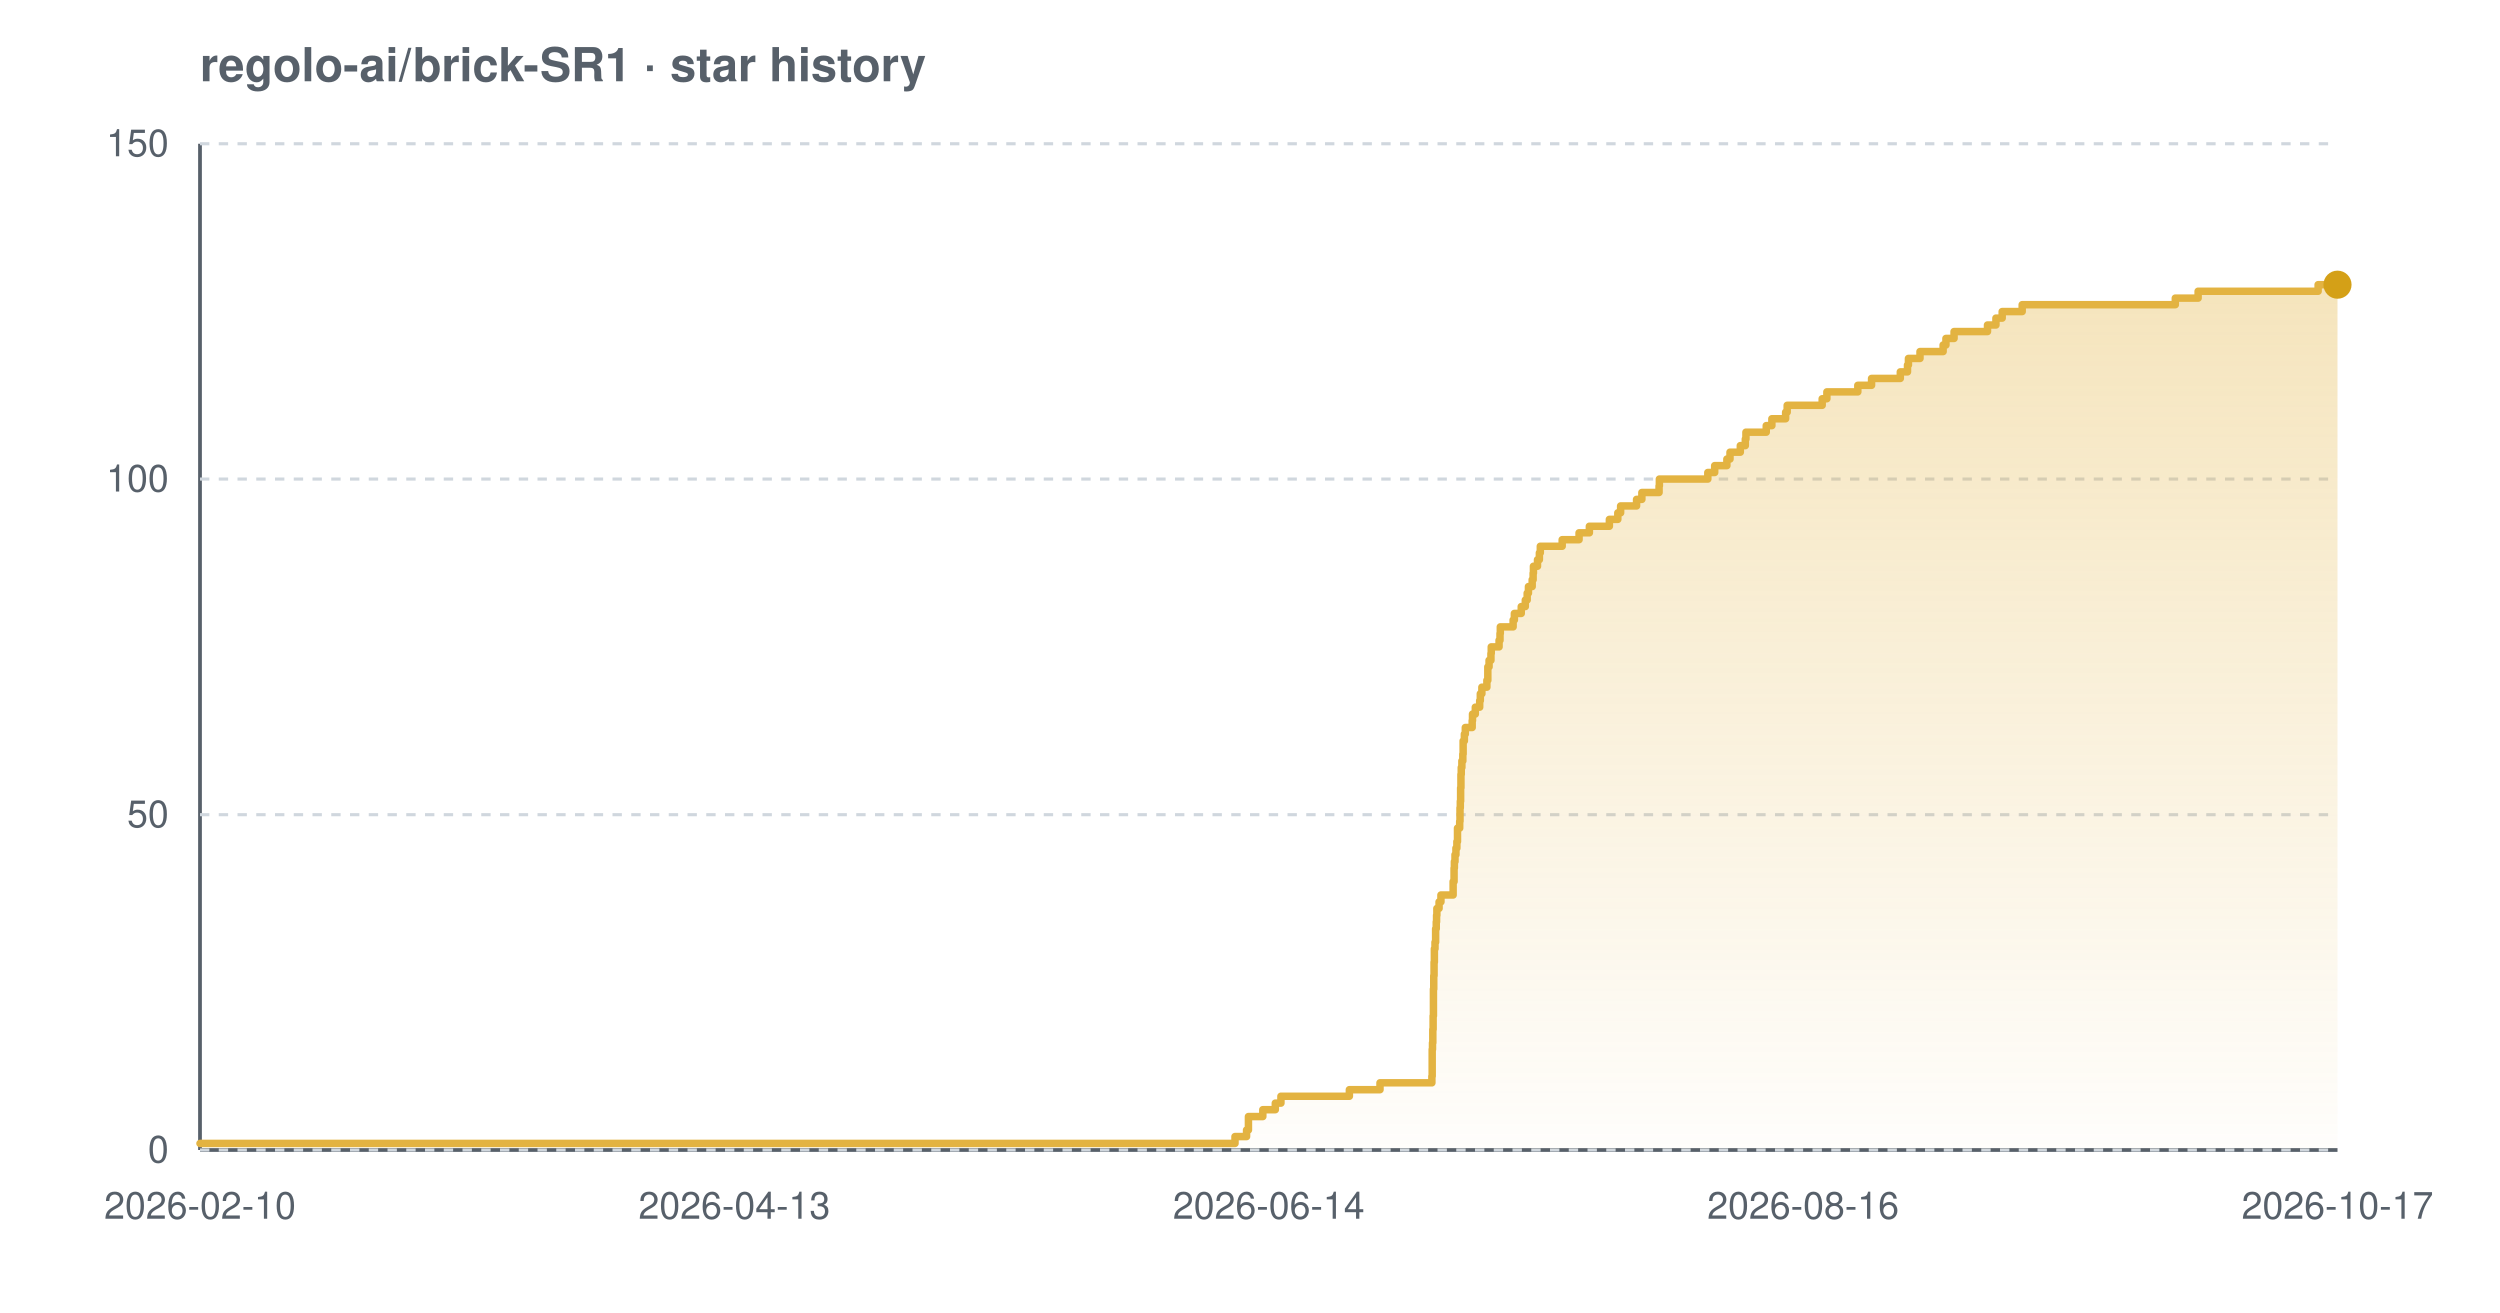
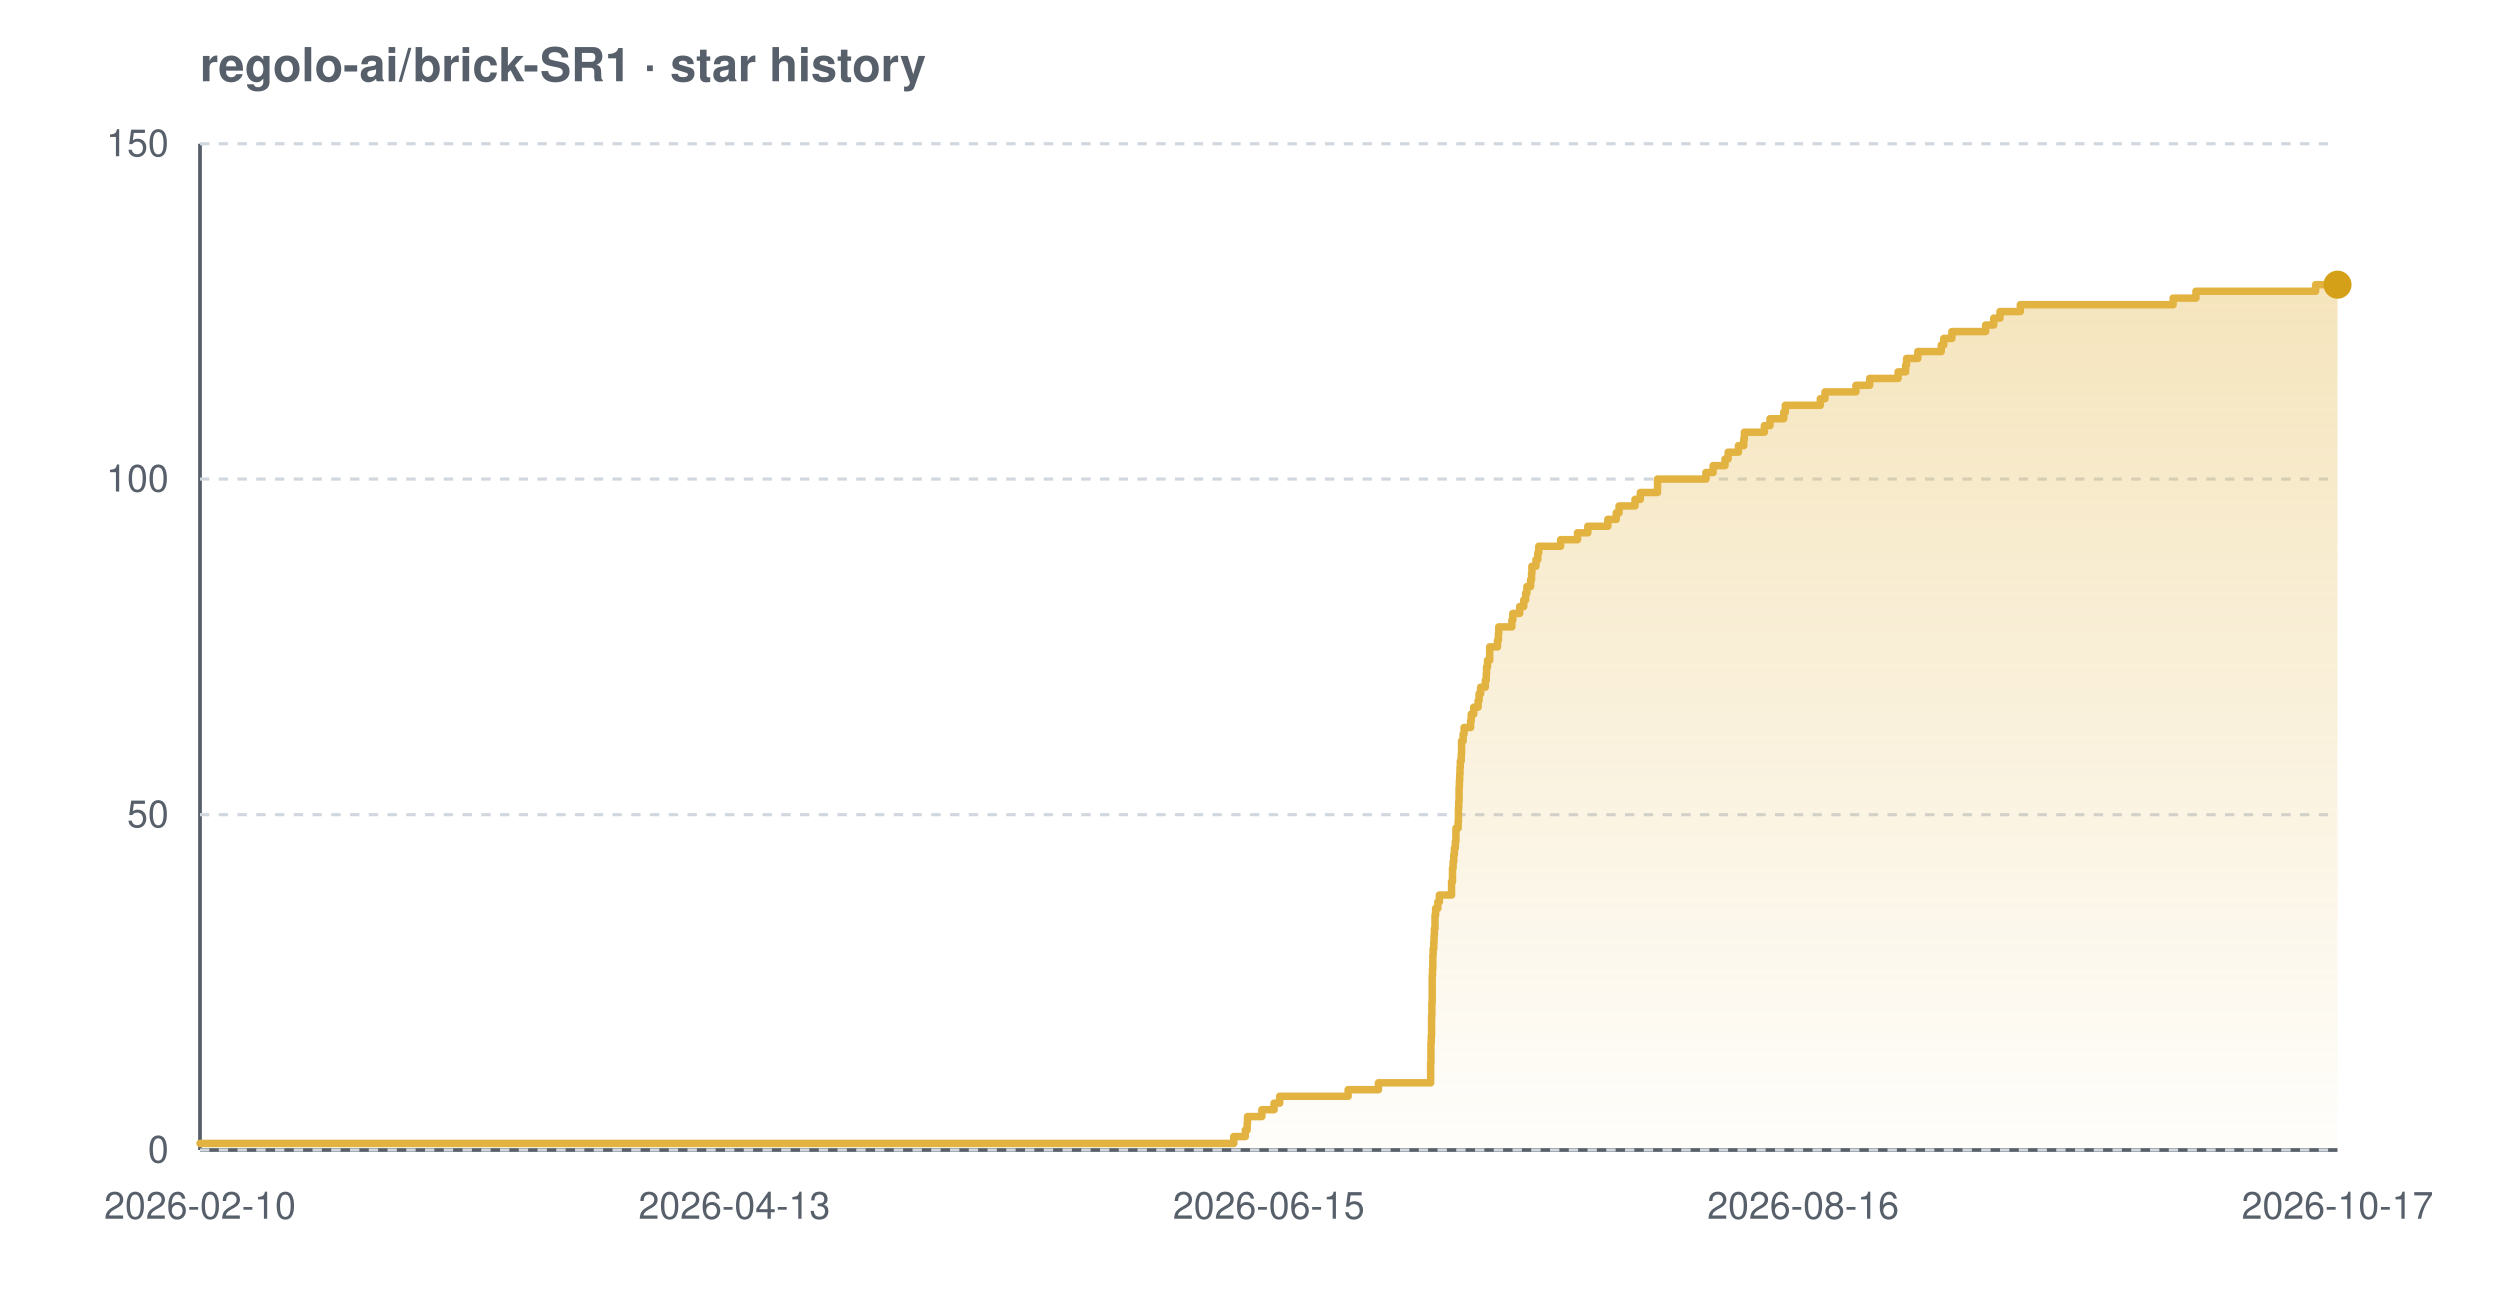
<svg xmlns="http://www.w3.org/2000/svg" width="800" height="420" viewBox="0 0 800 420" font-family="-apple-system,BlinkMacSystemFont,'Segoe UI',Helvetica,Arial,sans-serif" role="img" aria-label="Star history chart for regolo-ai/brick-SR1">
  <defs>
    <linearGradient id="grad-light" x1="0" y1="0" x2="0" y2="1">
      <stop offset="0%" stop-color="#e3b341" stop-opacity="0.35" />
      <stop offset="100%" stop-color="#e3b341" stop-opacity="0.02" />
    </linearGradient>
  </defs>
  <text x="64" y="26" font-size="15" font-weight="600" fill="#57606a">regolo-ai/brick-SR1 · star history</text>
  <line x1="64" y1="368" x2="748" y2="368" stroke="#57606a" stroke-width="1.2" />
  <line x1="64" y1="46" x2="64" y2="368" stroke="#57606a" stroke-width="1.2" />
  <line x1="64" y1="368.0" x2="748" y2="368.0" stroke="#d0d7de" stroke-width="1" stroke-dasharray="3 3" />
  <line x1="64" y1="260.7" x2="748" y2="260.7" stroke="#d0d7de" stroke-width="1" stroke-dasharray="3 3" />
  <line x1="64" y1="153.3" x2="748" y2="153.3" stroke="#d0d7de" stroke-width="1" stroke-dasharray="3 3" />
  <line x1="64" y1="46.0" x2="748" y2="46.0" stroke="#d0d7de" stroke-width="1" stroke-dasharray="3 3" />
-   <path d="M 64.0 365.9 L 395.2 365.9 L 395.2 363.7 L 398.9 363.7 L 398.9 361.6 L 399.5 361.6 L 399.5 359.4 L 399.5 359.4 L 399.5 357.3 L 404.1 357.3 L 404.1 355.1 L 408.1 355.1 L 408.1 353.0 L 409.9 353.0 L 409.9 350.8 L 431.8 350.8 L 431.8 348.7 L 441.6 348.7 L 441.6 346.5 L 458.2 346.5 L 458.2 344.4 L 458.3 344.4 L 458.3 342.2 L 458.3 342.2 L 458.3 340.1 L 458.3 340.1 L 458.3 337.9 L 458.3 337.9 L 458.3 335.8 L 458.4 335.8 L 458.4 333.7 L 458.5 333.7 L 458.5 331.5 L 458.5 331.5 L 458.5 329.4 L 458.6 329.4 L 458.6 327.2 L 458.6 327.2 L 458.6 325.1 L 458.7 325.1 L 458.7 322.9 L 458.7 322.9 L 458.7 320.8 L 458.7 320.8 L 458.7 318.6 L 458.7 318.6 L 458.7 316.5 L 458.8 316.5 L 458.8 314.3 L 458.8 314.3 L 458.8 312.2 L 458.9 312.2 L 458.9 310.0 L 458.9 310.0 L 458.9 307.9 L 459.0 307.9 L 459.0 305.7 L 459.0 305.7 L 459.0 303.6 L 459.2 303.6 L 459.2 301.5 L 459.4 301.5 L 459.4 299.3 L 459.4 299.3 L 459.4 297.2 L 459.6 297.2 L 459.6 295.0 L 459.7 295.0 L 459.7 292.9 L 459.8 292.9 L 459.8 290.7 L 460.5 290.7 L 460.5 288.6 L 461.1 288.6 L 461.1 286.4 L 465.0 286.4 L 465.0 284.3 L 465.0 284.3 L 465.0 282.1 L 465.3 282.1 L 465.3 280.0 L 465.3 280.0 L 465.3 277.8 L 465.4 277.8 L 465.4 275.7 L 465.6 275.7 L 465.6 273.5 L 465.9 273.5 L 465.9 271.4 L 466.2 271.4 L 466.2 269.3 L 466.4 269.3 L 466.4 267.1 L 466.4 267.1 L 466.4 265.0 L 467.1 265.0 L 467.1 262.8 L 467.2 262.8 L 467.2 260.7 L 467.2 260.7 L 467.2 258.5 L 467.3 258.5 L 467.3 256.4 L 467.4 256.4 L 467.4 254.2 L 467.4 254.2 L 467.4 252.1 L 467.5 252.1 L 467.5 249.9 L 467.5 249.9 L 467.5 247.8 L 467.6 247.8 L 467.6 245.6 L 467.8 245.6 L 467.8 243.5 L 468.1 243.5 L 468.1 241.3 L 468.2 241.3 L 468.2 239.2 L 468.2 239.2 L 468.2 237.1 L 468.6 237.1 L 468.6 234.9 L 468.9 234.9 L 468.9 232.8 L 471.1 232.8 L 471.1 230.6 L 471.2 230.6 L 471.2 228.5 L 472.1 228.5 L 472.1 226.3 L 473.5 226.3 L 473.5 224.2 L 473.7 224.2 L 473.7 222.0 L 474.2 222.0 L 474.2 219.9 L 475.8 219.9 L 475.8 217.7 L 476.1 217.7 L 476.1 215.6 L 476.1 215.6 L 476.1 213.4 L 476.5 213.4 L 476.5 211.3 L 477.1 211.3 L 477.1 209.1 L 477.2 209.1 L 477.2 207.0 L 479.7 207.0 L 479.7 204.9 L 480.0 204.9 L 480.0 202.7 L 480.1 202.7 L 480.1 200.6 L 484.2 200.6 L 484.2 198.4 L 484.6 198.4 L 484.6 196.3 L 486.8 196.3 L 486.8 194.1 L 488.1 194.1 L 488.1 192.0 L 488.7 192.0 L 488.7 189.8 L 489.1 189.8 L 489.1 187.7 L 490.3 187.7 L 490.3 185.5 L 490.6 185.5 L 490.6 183.4 L 490.7 183.4 L 490.7 181.2 L 492.0 181.2 L 492.0 179.1 L 492.6 179.1 L 492.6 176.9 L 492.9 176.9 L 492.9 174.8 L 499.9 174.8 L 499.9 172.7 L 505.3 172.7 L 505.3 170.5 L 508.6 170.5 L 508.6 168.4 L 515.0 168.4 L 515.0 166.2 L 517.7 166.2 L 517.7 164.1 L 518.6 164.1 L 518.6 161.9 L 523.7 161.9 L 523.7 159.8 L 525.4 159.8 L 525.4 157.6 L 530.9 157.6 L 530.9 155.5 L 531.0 155.5 L 531.0 153.3 L 546.5 153.3 L 546.5 151.2 L 548.7 151.2 L 548.7 149.0 L 552.6 149.0 L 552.6 146.9 L 553.6 146.9 L 553.6 144.7 L 556.9 144.7 L 556.9 142.6 L 558.5 142.6 L 558.5 140.5 L 558.7 140.5 L 558.7 138.3 L 565.2 138.3 L 565.2 136.2 L 567.0 136.2 L 567.0 134.0 L 571.4 134.0 L 571.4 131.9 L 571.9 131.9 L 571.9 129.7 L 583.1 129.7 L 583.1 127.6 L 584.6 127.6 L 584.6 125.4 L 594.5 125.4 L 594.5 123.3 L 598.9 123.3 L 598.9 121.1 L 608.1 121.1 L 608.1 119.0 L 610.4 119.0 L 610.4 116.8 L 610.7 116.8 L 610.7 114.7 L 614.4 114.7 L 614.4 112.5 L 621.8 112.5 L 621.8 110.4 L 622.7 110.4 L 622.7 108.3 L 625.3 108.3 L 625.3 106.1 L 636.0 106.1 L 636.0 104.0 L 638.7 104.0 L 638.7 101.8 L 640.7 101.8 L 640.7 99.7 L 647.1 99.7 L 647.1 97.5 L 696.1 97.5 L 696.1 95.4 L 703.4 95.4 L 703.4 93.2 L 741.8 93.2 L 741.8 91.1 L 748.0 91.1 L 748.0 91.1 L 748.0 368.0 L 64.0 368.0 Z" fill="url(#grad-light)" />
-   <path d="M 64.0 365.9 L 395.2 365.9 L 395.2 363.7 L 398.9 363.7 L 398.9 361.6 L 399.5 361.6 L 399.5 359.4 L 399.5 359.4 L 399.5 357.3 L 404.1 357.3 L 404.1 355.1 L 408.1 355.1 L 408.1 353.0 L 409.9 353.0 L 409.9 350.8 L 431.8 350.8 L 431.8 348.7 L 441.6 348.7 L 441.6 346.5 L 458.2 346.5 L 458.2 344.4 L 458.3 344.4 L 458.3 342.2 L 458.3 342.2 L 458.3 340.1 L 458.3 340.1 L 458.3 337.9 L 458.3 337.9 L 458.3 335.8 L 458.4 335.8 L 458.4 333.7 L 458.5 333.7 L 458.5 331.5 L 458.5 331.5 L 458.5 329.4 L 458.6 329.4 L 458.6 327.2 L 458.6 327.2 L 458.6 325.1 L 458.7 325.1 L 458.7 322.9 L 458.7 322.9 L 458.7 320.8 L 458.7 320.8 L 458.7 318.6 L 458.7 318.6 L 458.7 316.5 L 458.8 316.5 L 458.8 314.3 L 458.8 314.3 L 458.8 312.2 L 458.9 312.2 L 458.9 310.0 L 458.9 310.0 L 458.9 307.9 L 459.0 307.9 L 459.0 305.7 L 459.0 305.7 L 459.0 303.6 L 459.2 303.6 L 459.2 301.5 L 459.4 301.5 L 459.4 299.3 L 459.4 299.3 L 459.4 297.2 L 459.6 297.2 L 459.6 295.0 L 459.7 295.0 L 459.7 292.9 L 459.8 292.9 L 459.8 290.7 L 460.5 290.7 L 460.5 288.6 L 461.1 288.6 L 461.1 286.4 L 465.0 286.4 L 465.0 284.3 L 465.0 284.3 L 465.0 282.1 L 465.3 282.1 L 465.3 280.0 L 465.3 280.0 L 465.3 277.8 L 465.4 277.8 L 465.4 275.7 L 465.6 275.7 L 465.6 273.5 L 465.9 273.5 L 465.9 271.4 L 466.2 271.4 L 466.2 269.3 L 466.4 269.3 L 466.4 267.1 L 466.4 267.1 L 466.4 265.0 L 467.1 265.0 L 467.1 262.8 L 467.2 262.8 L 467.2 260.7 L 467.2 260.7 L 467.2 258.5 L 467.3 258.5 L 467.3 256.4 L 467.4 256.4 L 467.4 254.2 L 467.4 254.2 L 467.4 252.1 L 467.5 252.1 L 467.5 249.9 L 467.5 249.9 L 467.5 247.8 L 467.6 247.8 L 467.6 245.6 L 467.8 245.6 L 467.8 243.5 L 468.1 243.5 L 468.1 241.3 L 468.2 241.3 L 468.2 239.2 L 468.2 239.2 L 468.2 237.1 L 468.6 237.1 L 468.6 234.9 L 468.9 234.9 L 468.9 232.8 L 471.1 232.8 L 471.1 230.6 L 471.2 230.6 L 471.2 228.5 L 472.1 228.5 L 472.1 226.3 L 473.5 226.3 L 473.5 224.2 L 473.7 224.2 L 473.7 222.0 L 474.2 222.0 L 474.2 219.9 L 475.8 219.9 L 475.8 217.7 L 476.1 217.7 L 476.1 215.6 L 476.1 215.6 L 476.1 213.4 L 476.5 213.4 L 476.5 211.3 L 477.1 211.3 L 477.1 209.1 L 477.2 209.1 L 477.2 207.0 L 479.7 207.0 L 479.7 204.9 L 480.0 204.9 L 480.0 202.7 L 480.1 202.7 L 480.1 200.6 L 484.2 200.6 L 484.2 198.4 L 484.6 198.4 L 484.6 196.3 L 486.8 196.3 L 486.8 194.1 L 488.1 194.1 L 488.1 192.0 L 488.7 192.0 L 488.7 189.8 L 489.1 189.8 L 489.1 187.7 L 490.3 187.7 L 490.3 185.5 L 490.6 185.5 L 490.6 183.4 L 490.7 183.4 L 490.7 181.2 L 492.0 181.2 L 492.0 179.1 L 492.6 179.1 L 492.6 176.9 L 492.9 176.9 L 492.9 174.8 L 499.9 174.8 L 499.9 172.7 L 505.3 172.7 L 505.3 170.5 L 508.6 170.5 L 508.6 168.4 L 515.0 168.4 L 515.0 166.2 L 517.7 166.2 L 517.7 164.1 L 518.6 164.1 L 518.6 161.9 L 523.7 161.9 L 523.7 159.8 L 525.4 159.8 L 525.4 157.6 L 530.9 157.6 L 530.9 155.5 L 531.0 155.5 L 531.0 153.3 L 546.5 153.3 L 546.5 151.2 L 548.7 151.2 L 548.7 149.0 L 552.6 149.0 L 552.6 146.9 L 553.6 146.9 L 553.6 144.7 L 556.9 144.7 L 556.9 142.6 L 558.5 142.6 L 558.5 140.5 L 558.7 140.5 L 558.7 138.3 L 565.2 138.3 L 565.2 136.2 L 567.0 136.2 L 567.0 134.0 L 571.4 134.0 L 571.4 131.9 L 571.9 131.9 L 571.9 129.7 L 583.1 129.7 L 583.1 127.6 L 584.6 127.6 L 584.6 125.4 L 594.5 125.4 L 594.5 123.3 L 598.9 123.3 L 598.9 121.1 L 608.1 121.1 L 608.1 119.0 L 610.4 119.0 L 610.4 116.8 L 610.7 116.8 L 610.7 114.7 L 614.4 114.7 L 614.4 112.5 L 621.8 112.5 L 621.8 110.4 L 622.7 110.4 L 622.7 108.3 L 625.3 108.3 L 625.3 106.1 L 636.0 106.1 L 636.0 104.0 L 638.7 104.0 L 638.7 101.8 L 640.7 101.8 L 640.7 99.7 L 647.1 99.7 L 647.1 97.5 L 696.1 97.5 L 696.1 95.4 L 703.4 95.4 L 703.4 93.2 L 741.8 93.2 L 741.8 91.1 L 748.0 91.1 L 748.0 91.1" fill="none" stroke="#e3b341" stroke-width="2.4" stroke-linejoin="round" stroke-linecap="round" />
+   <path d="M 64.0 365.9 L 394.8 365.9 L 394.8 363.7 L 398.5 363.7 L 398.5 361.6 L 399.1 361.6 L 399.1 359.4 L 399.2 359.4 L 399.2 357.3 L 403.8 357.3 L 403.8 355.1 L 407.7 355.1 L 407.7 353.0 L 409.5 353.0 L 409.5 350.8 L 431.4 350.8 L 431.4 348.7 L 441.1 348.7 L 441.1 346.5 L 457.8 346.5 L 457.8 344.4 L 457.8 344.4 L 457.8 342.2 L 457.8 342.2 L 457.8 340.1 L 457.9 340.1 L 457.9 337.9 L 457.9 337.9 L 457.9 335.8 L 457.9 335.8 L 457.9 333.7 L 458.0 333.7 L 458.0 331.5 L 458.1 331.5 L 458.1 329.4 L 458.1 329.4 L 458.1 327.2 L 458.1 327.2 L 458.1 325.1 L 458.2 325.1 L 458.2 322.9 L 458.2 322.9 L 458.2 320.8 L 458.3 320.8 L 458.3 318.6 L 458.3 318.6 L 458.3 316.5 L 458.3 316.5 L 458.3 314.3 L 458.3 314.3 L 458.3 312.2 L 458.4 312.2 L 458.4 310.0 L 458.5 310.0 L 458.5 307.9 L 458.5 307.9 L 458.5 305.7 L 458.6 305.7 L 458.6 303.6 L 458.8 303.6 L 458.8 301.5 L 458.9 301.5 L 458.9 299.3 L 459.0 299.3 L 459.0 297.2 L 459.2 297.2 L 459.2 295.0 L 459.2 295.0 L 459.2 292.9 L 459.4 292.9 L 459.4 290.7 L 460.1 290.7 L 460.1 288.6 L 460.6 288.6 L 460.6 286.4 L 464.5 286.4 L 464.5 284.3 L 464.5 284.3 L 464.5 282.1 L 464.8 282.1 L 464.8 280.0 L 464.8 280.0 L 464.8 277.8 L 465.0 277.8 L 465.0 275.7 L 465.2 275.7 L 465.2 273.5 L 465.4 273.5 L 465.4 271.4 L 465.7 271.4 L 465.7 269.3 L 465.9 269.3 L 465.9 267.1 L 465.9 267.1 L 465.9 265.0 L 466.6 265.0 L 466.6 262.8 L 466.7 262.8 L 466.7 260.7 L 466.7 260.7 L 466.7 258.5 L 466.8 258.5 L 466.8 256.4 L 466.9 256.4 L 466.9 254.2 L 466.9 254.2 L 466.9 252.1 L 467.0 252.1 L 467.0 249.9 L 467.1 249.9 L 467.1 247.8 L 467.2 247.8 L 467.2 245.6 L 467.3 245.6 L 467.3 243.5 L 467.6 243.5 L 467.6 241.3 L 467.7 241.3 L 467.7 239.2 L 467.7 239.2 L 467.7 237.1 L 468.2 237.1 L 468.2 234.9 L 468.5 234.9 L 468.5 232.8 L 470.6 232.8 L 470.6 230.6 L 470.8 230.6 L 470.8 228.5 L 471.6 228.5 L 471.6 226.3 L 473.0 226.3 L 473.0 224.2 L 473.3 224.2 L 473.3 222.0 L 473.8 222.0 L 473.8 219.9 L 475.3 219.9 L 475.3 217.7 L 475.6 217.7 L 475.6 215.6 L 475.7 215.6 L 475.7 213.4 L 476.0 213.4 L 476.0 211.3 L 476.7 211.3 L 476.7 209.1 L 476.7 209.1 L 476.7 207.0 L 479.2 207.0 L 479.2 204.9 L 479.5 204.9 L 479.5 202.7 L 479.6 202.7 L 479.6 200.6 L 483.8 200.6 L 483.8 198.4 L 484.1 198.4 L 484.1 196.3 L 486.3 196.3 L 486.3 194.1 L 487.6 194.1 L 487.6 192.0 L 488.2 192.0 L 488.2 189.8 L 488.6 189.8 L 488.6 187.7 L 489.8 187.7 L 489.8 185.5 L 490.1 185.5 L 490.1 183.4 L 490.2 183.4 L 490.2 181.2 L 491.5 181.2 L 491.5 179.1 L 492.1 179.1 L 492.1 176.9 L 492.4 176.9 L 492.4 174.8 L 499.4 174.8 L 499.4 172.7 L 504.8 172.7 L 504.8 170.5 L 508.1 170.5 L 508.1 168.4 L 514.5 168.4 L 514.5 166.2 L 517.2 166.2 L 517.2 164.1 L 518.1 164.1 L 518.1 161.9 L 523.2 161.9 L 523.2 159.8 L 524.9 159.8 L 524.9 157.6 L 530.4 157.6 L 530.4 155.5 L 530.4 155.5 L 530.4 153.3 L 545.9 153.3 L 545.9 151.2 L 548.2 151.2 L 548.2 149.0 L 552.0 149.0 L 552.0 146.9 L 553.0 146.9 L 553.0 144.7 L 556.3 144.7 L 556.3 142.6 L 558.0 142.6 L 558.0 140.5 L 558.2 140.5 L 558.2 138.3 L 564.6 138.3 L 564.6 136.2 L 566.4 136.2 L 566.4 134.0 L 570.8 134.0 L 570.8 131.9 L 571.3 131.9 L 571.3 129.7 L 582.5 129.7 L 582.5 127.6 L 584.0 127.6 L 584.0 125.4 L 593.9 125.4 L 593.9 123.3 L 598.3 123.3 L 598.3 121.1 L 607.4 121.1 L 607.4 119.0 L 609.8 119.0 L 609.8 116.8 L 610.1 116.8 L 610.1 114.7 L 613.7 114.7 L 613.7 112.5 L 621.2 112.5 L 621.2 110.4 L 622.0 110.4 L 622.0 108.3 L 624.6 108.3 L 624.6 106.1 L 635.4 106.1 L 635.4 104.0 L 638.0 104.0 L 638.0 101.8 L 640.0 101.8 L 640.0 99.7 L 646.5 99.7 L 646.5 97.5 L 695.4 97.5 L 695.4 95.4 L 702.7 95.4 L 702.7 93.2 L 741.0 93.2 L 741.0 91.1 L 748.0 91.1 L 748.0 91.1 L 748.0 368.0 L 64.0 368.0 Z" fill="url(#grad-light)" />
+   <path d="M 64.0 365.9 L 394.8 365.9 L 394.8 363.7 L 398.5 363.7 L 398.5 361.6 L 399.1 361.6 L 399.1 359.4 L 399.2 359.4 L 399.2 357.3 L 403.8 357.3 L 403.8 355.1 L 407.7 355.1 L 407.7 353.0 L 409.5 353.0 L 409.5 350.8 L 431.4 350.8 L 431.4 348.7 L 441.1 348.7 L 441.1 346.5 L 457.8 346.5 L 457.8 344.4 L 457.8 344.4 L 457.8 342.2 L 457.8 342.2 L 457.8 340.1 L 457.9 340.1 L 457.9 337.9 L 457.9 337.9 L 457.9 335.8 L 457.9 335.8 L 457.9 333.7 L 458.0 333.7 L 458.0 331.5 L 458.1 331.5 L 458.1 329.4 L 458.1 329.4 L 458.1 327.2 L 458.1 327.2 L 458.1 325.1 L 458.2 325.1 L 458.2 322.9 L 458.2 322.9 L 458.2 320.8 L 458.3 320.8 L 458.3 318.6 L 458.3 318.6 L 458.3 316.5 L 458.3 316.5 L 458.3 314.3 L 458.3 314.3 L 458.3 312.2 L 458.4 312.2 L 458.4 310.0 L 458.5 310.0 L 458.5 307.9 L 458.5 307.9 L 458.5 305.7 L 458.6 305.7 L 458.6 303.6 L 458.8 303.6 L 458.8 301.5 L 458.9 301.5 L 458.9 299.3 L 459.0 299.3 L 459.0 297.2 L 459.2 297.2 L 459.2 295.0 L 459.2 295.0 L 459.2 292.9 L 459.4 292.9 L 459.4 290.7 L 460.1 290.7 L 460.1 288.6 L 460.6 288.6 L 460.6 286.4 L 464.5 286.4 L 464.5 284.3 L 464.5 284.3 L 464.5 282.1 L 464.8 282.1 L 464.8 280.0 L 464.8 280.0 L 464.8 277.8 L 465.0 277.8 L 465.0 275.7 L 465.2 275.7 L 465.2 273.5 L 465.4 273.5 L 465.4 271.4 L 465.7 271.4 L 465.7 269.3 L 465.9 269.3 L 465.9 267.1 L 465.9 267.1 L 465.9 265.0 L 466.6 265.0 L 466.6 262.8 L 466.7 262.8 L 466.7 260.7 L 466.7 260.7 L 466.7 258.5 L 466.8 258.5 L 466.8 256.4 L 466.9 256.4 L 466.9 254.2 L 466.9 254.2 L 466.9 252.1 L 467.0 252.1 L 467.0 249.9 L 467.1 249.9 L 467.1 247.8 L 467.2 247.8 L 467.2 245.6 L 467.3 245.6 L 467.3 243.5 L 467.6 243.5 L 467.6 241.3 L 467.7 241.3 L 467.7 239.2 L 467.7 239.2 L 467.7 237.1 L 468.2 237.1 L 468.2 234.9 L 468.5 234.9 L 468.5 232.8 L 470.6 232.8 L 470.6 230.6 L 470.8 230.6 L 470.8 228.5 L 471.6 228.5 L 471.6 226.3 L 473.0 226.3 L 473.0 224.2 L 473.3 224.2 L 473.3 222.0 L 473.8 222.0 L 473.8 219.9 L 475.3 219.9 L 475.3 217.7 L 475.6 217.7 L 475.6 215.6 L 475.7 215.6 L 475.7 213.4 L 476.0 213.4 L 476.0 211.3 L 476.7 211.3 L 476.7 209.1 L 476.7 209.1 L 476.7 207.0 L 479.2 207.0 L 479.2 204.9 L 479.5 204.9 L 479.5 202.7 L 479.6 202.7 L 479.6 200.6 L 483.8 200.6 L 483.8 198.4 L 484.1 198.4 L 484.1 196.3 L 486.3 196.3 L 486.3 194.1 L 487.6 194.1 L 487.6 192.0 L 488.2 192.0 L 488.2 189.8 L 488.6 189.8 L 488.6 187.7 L 489.8 187.7 L 489.8 185.5 L 490.1 185.5 L 490.1 183.4 L 490.2 183.4 L 490.2 181.2 L 491.5 181.2 L 491.5 179.1 L 492.1 179.1 L 492.1 176.9 L 492.4 176.9 L 492.4 174.8 L 499.4 174.8 L 499.4 172.7 L 504.8 172.7 L 504.8 170.5 L 508.1 170.5 L 508.1 168.4 L 514.5 168.4 L 514.5 166.2 L 517.2 166.2 L 517.2 164.1 L 518.1 164.1 L 518.1 161.9 L 523.2 161.9 L 523.2 159.8 L 524.9 159.8 L 524.9 157.6 L 530.4 157.6 L 530.4 155.5 L 530.4 155.5 L 530.4 153.3 L 545.9 153.3 L 545.9 151.2 L 548.2 151.2 L 548.2 149.0 L 552.0 149.0 L 552.0 146.9 L 553.0 146.9 L 553.0 144.7 L 556.3 144.7 L 556.3 142.6 L 558.0 142.6 L 558.0 140.5 L 558.2 140.5 L 558.2 138.3 L 564.6 138.3 L 564.6 136.2 L 566.4 136.2 L 566.4 134.0 L 570.8 134.0 L 570.8 131.9 L 571.3 131.9 L 571.3 129.7 L 582.5 129.7 L 582.5 127.6 L 584.0 127.6 L 584.0 125.4 L 593.9 125.4 L 593.9 123.3 L 598.3 123.3 L 598.3 121.1 L 607.4 121.1 L 607.4 119.0 L 609.8 119.0 L 609.8 116.8 L 610.1 116.8 L 610.1 114.7 L 613.7 114.7 L 613.7 112.5 L 621.2 112.5 L 621.2 110.4 L 622.0 110.4 L 622.0 108.3 L 624.6 108.3 L 624.6 106.1 L 635.4 106.1 L 635.4 104.0 L 638.0 104.0 L 638.0 101.8 L 640.0 101.8 L 640.0 99.7 L 646.5 99.7 L 646.5 97.5 L 695.4 97.5 L 695.4 95.4 L 702.7 95.4 L 702.7 93.2 L 741.0 93.2 L 741.0 91.1 L 748.0 91.1 L 748.0 91.1" fill="none" stroke="#e3b341" stroke-width="2.4" stroke-linejoin="round" stroke-linecap="round" />
  <circle cx="748.0" cy="91.1" r="4.5" fill="#d4a017" />
  <text x="54" y="372.0" text-anchor="end" font-size="12" fill="#57606a">0</text>
  <text x="54" y="264.7" text-anchor="end" font-size="12" fill="#57606a">50</text>
  <text x="54" y="157.3" text-anchor="end" font-size="12" fill="#57606a">100</text>
  <text x="54" y="50.0" text-anchor="end" font-size="12" fill="#57606a">150</text>
  <text x="64.0" y="390" text-anchor="middle" font-size="12" fill="#57606a">2026-02-10</text>
  <text x="235.0" y="390" text-anchor="middle" font-size="12" fill="#57606a">2026-04-13</text>
-   <text x="406.0" y="390" text-anchor="middle" font-size="12" fill="#57606a">2026-06-14</text>
+   <text x="406.0" y="390" text-anchor="middle" font-size="12" fill="#57606a">2026-06-15</text>
  <text x="577.0" y="390" text-anchor="middle" font-size="12" fill="#57606a">2026-08-16</text>
  <text x="748.0" y="390" text-anchor="middle" font-size="12" fill="#57606a">2026-10-17</text>
</svg>
